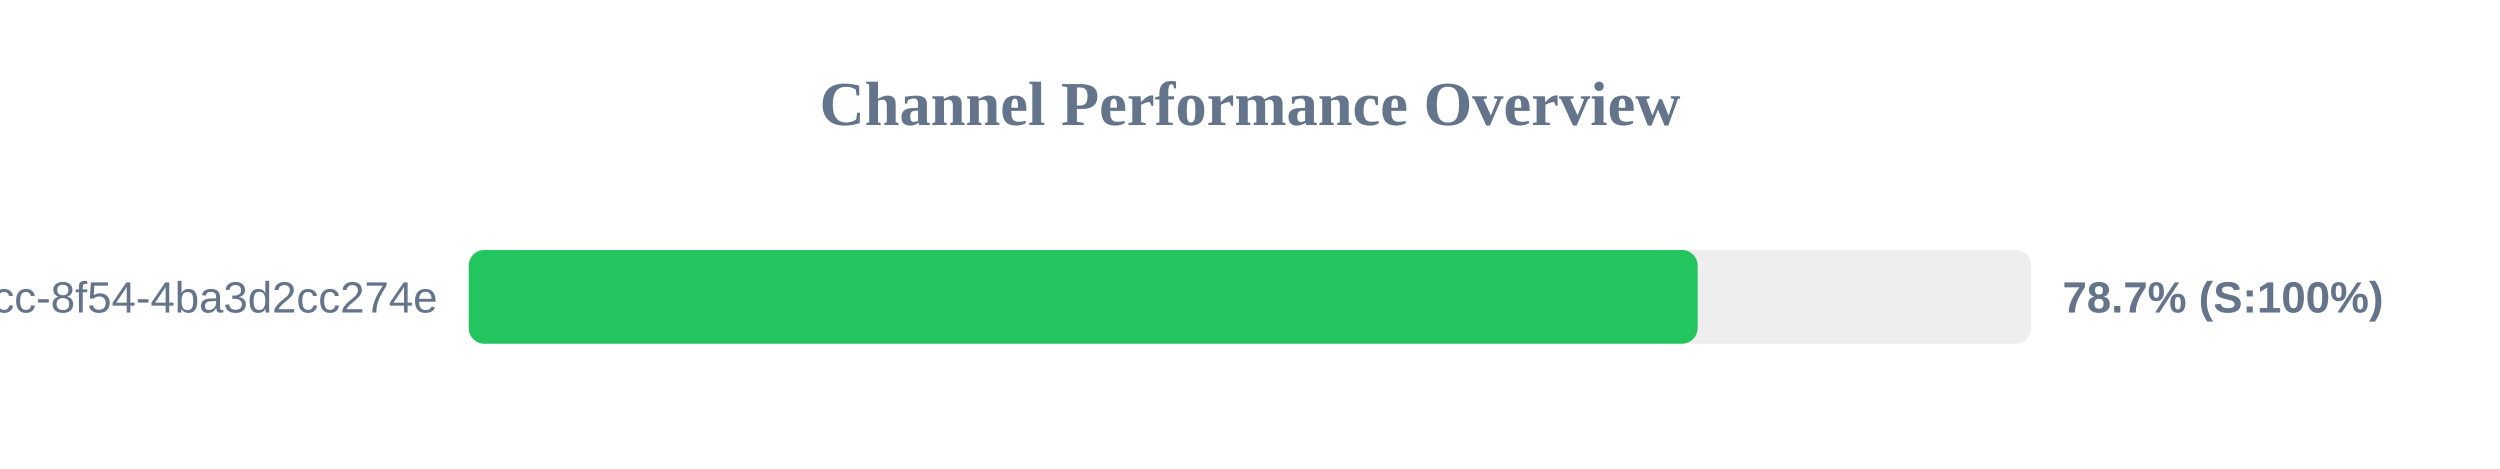
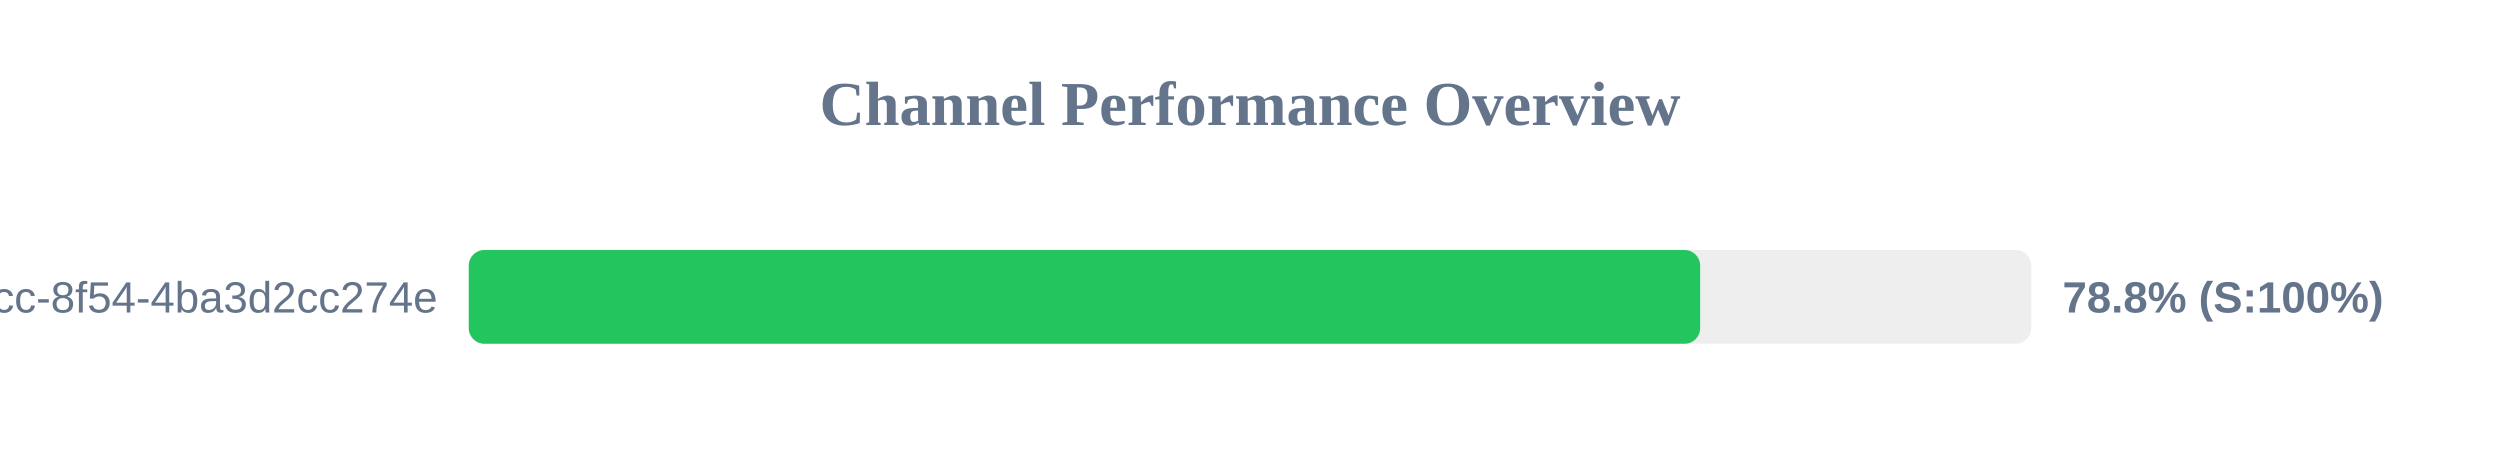
<svg xmlns="http://www.w3.org/2000/svg" width="800" height="150" version="1.1">
  <style>
        .row { font: 14px Arial; fill: #64748b; }
        .score { font: bold 14px Arial; fill: #64748b; }
    </style>
  <text x="400" y="40" text-anchor="middle" font-size="20px" font-weight="bold" fill="#64748b">Channel Performance Overview</text>
  <rect x="150" y="80" width="500" height="30" fill="#eee" rx="5" />
-   <rect x="150" y="80" width="393.25" height="30" fill="#22c55e" rx="5" />
+   <rect x="150" y="80" width="394.05" height="30" fill="#22c55e" rx="5" />
  <text x="140" y="100" text-anchor="end" class="row">?uuid=45cc0b3a-0adb-4dcc-8f54-4ba3d2cc274e</text>
-   <text x="660" y="100" text-anchor="start" class="score">78.7% (S:100%)</text>
+   <text x="660" y="100" text-anchor="start" class="score">78.8% (S:100%)</text>
</svg>
